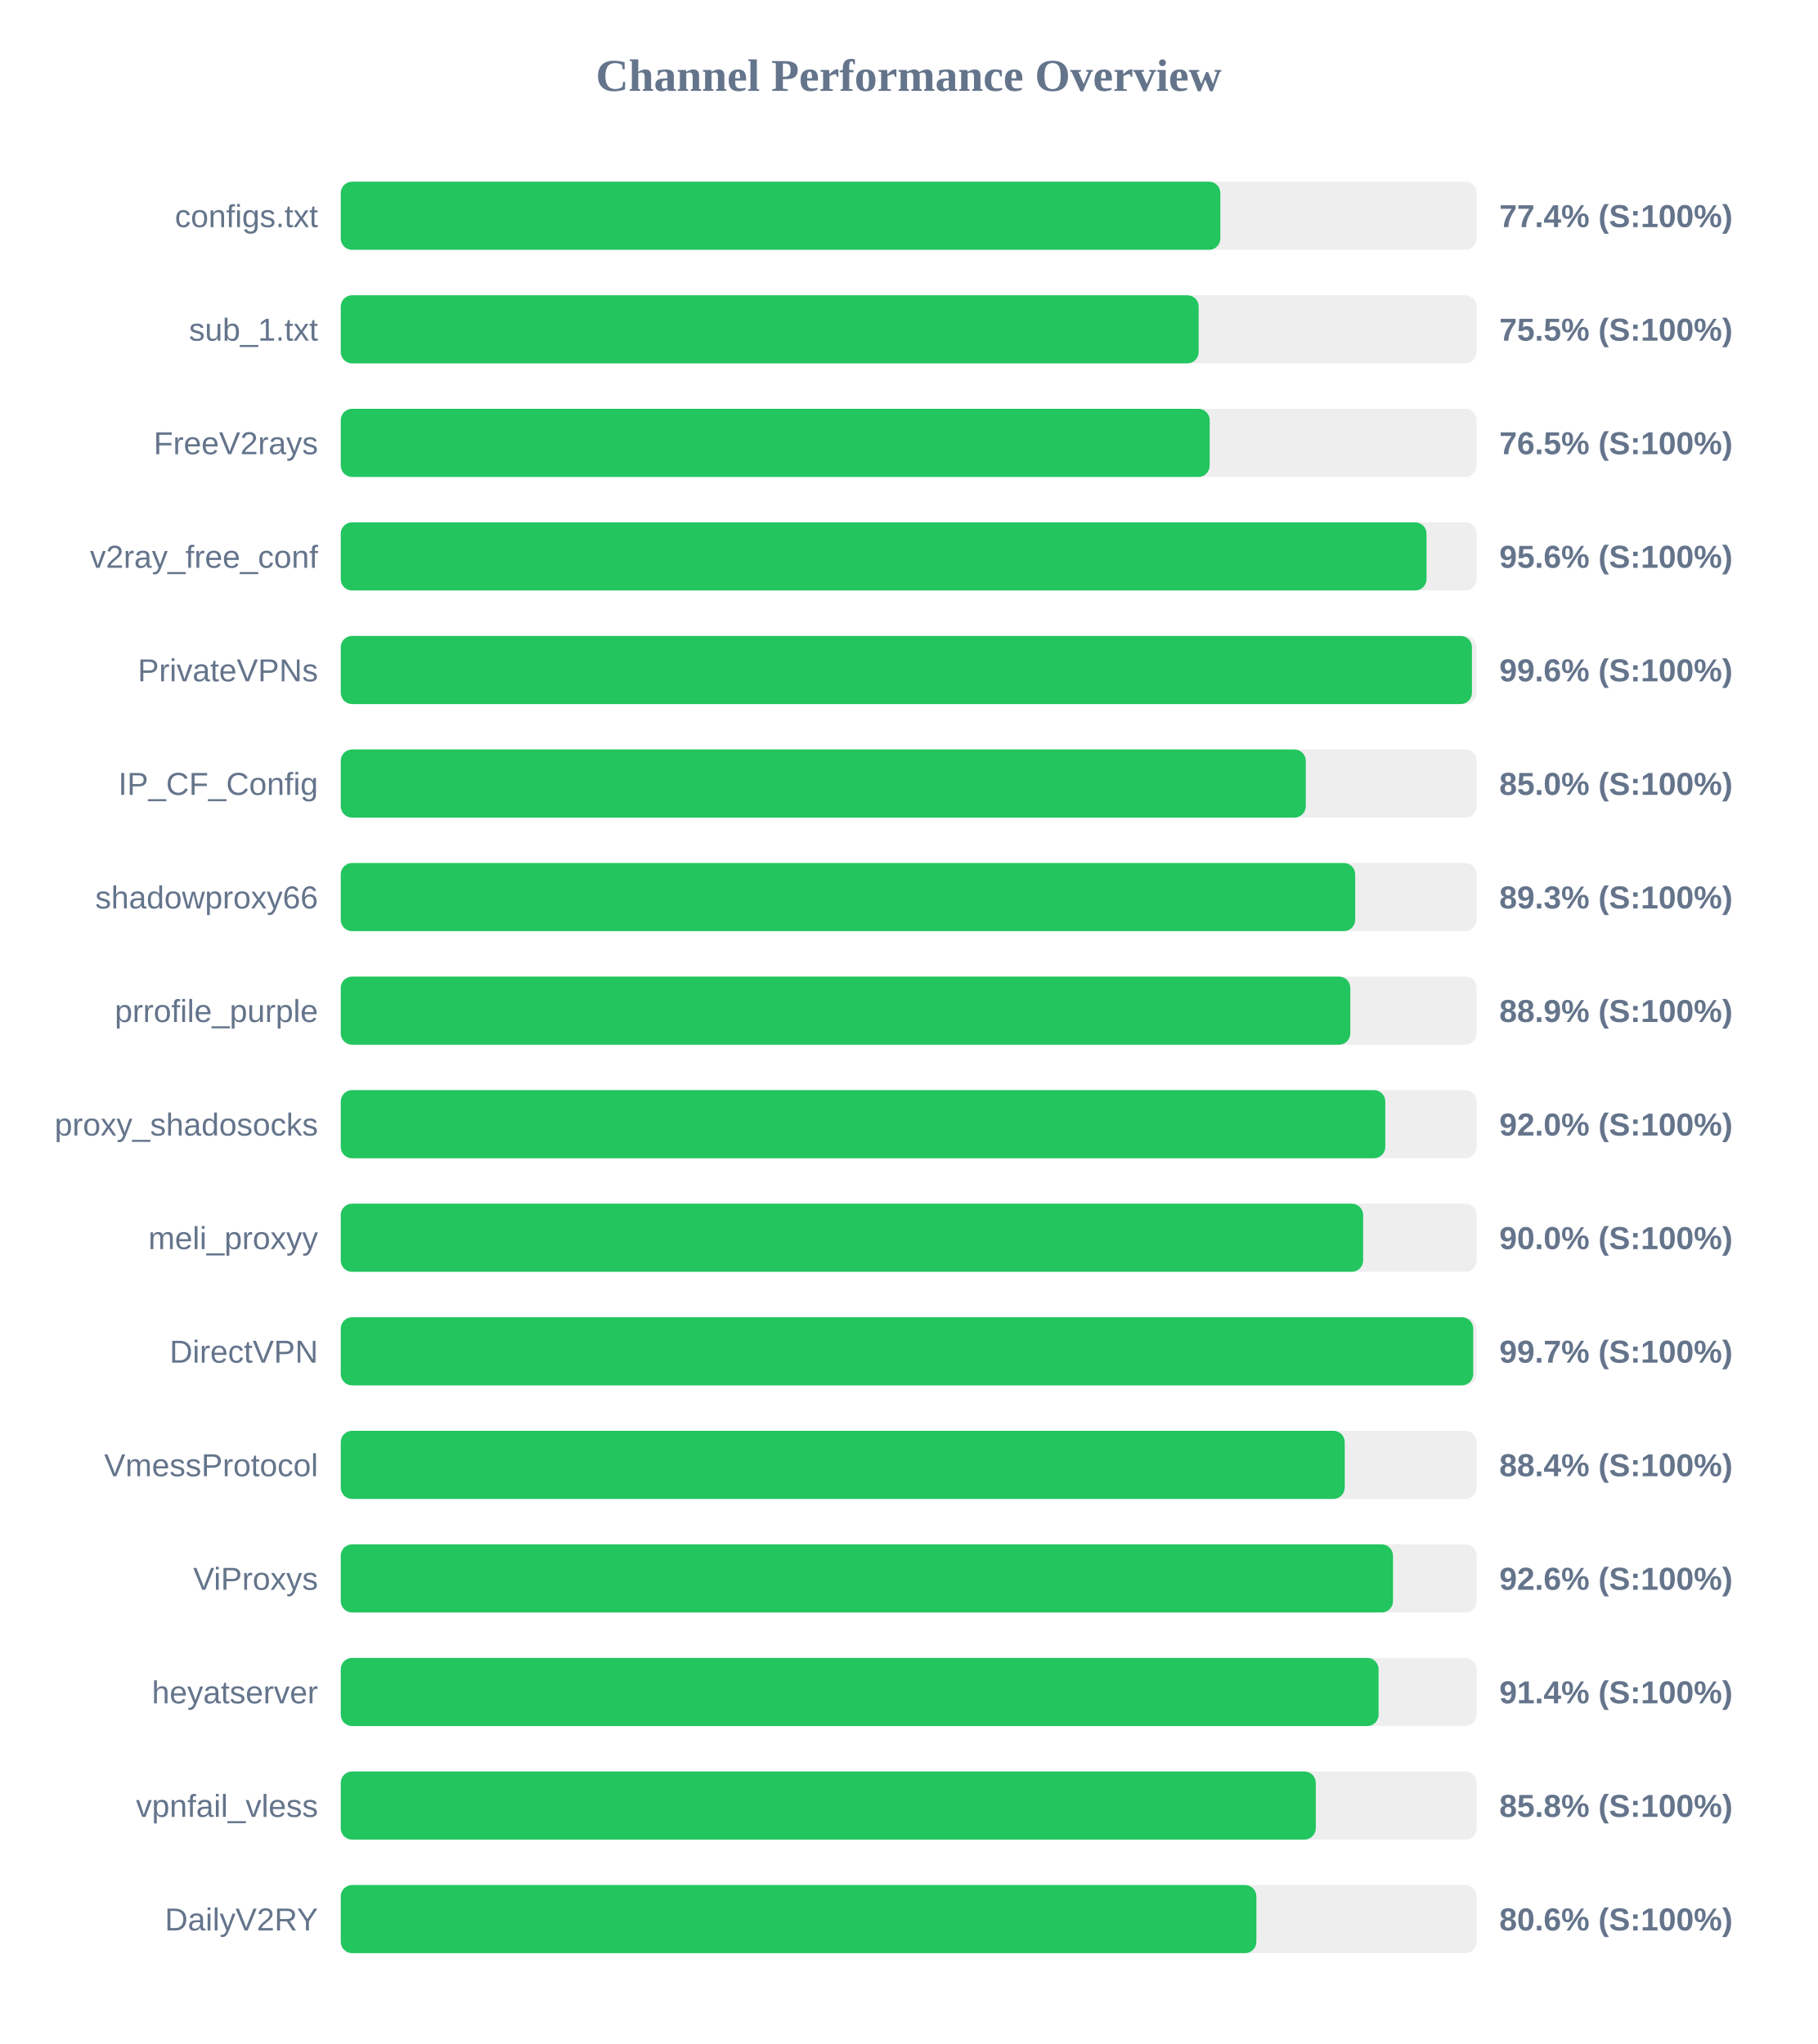
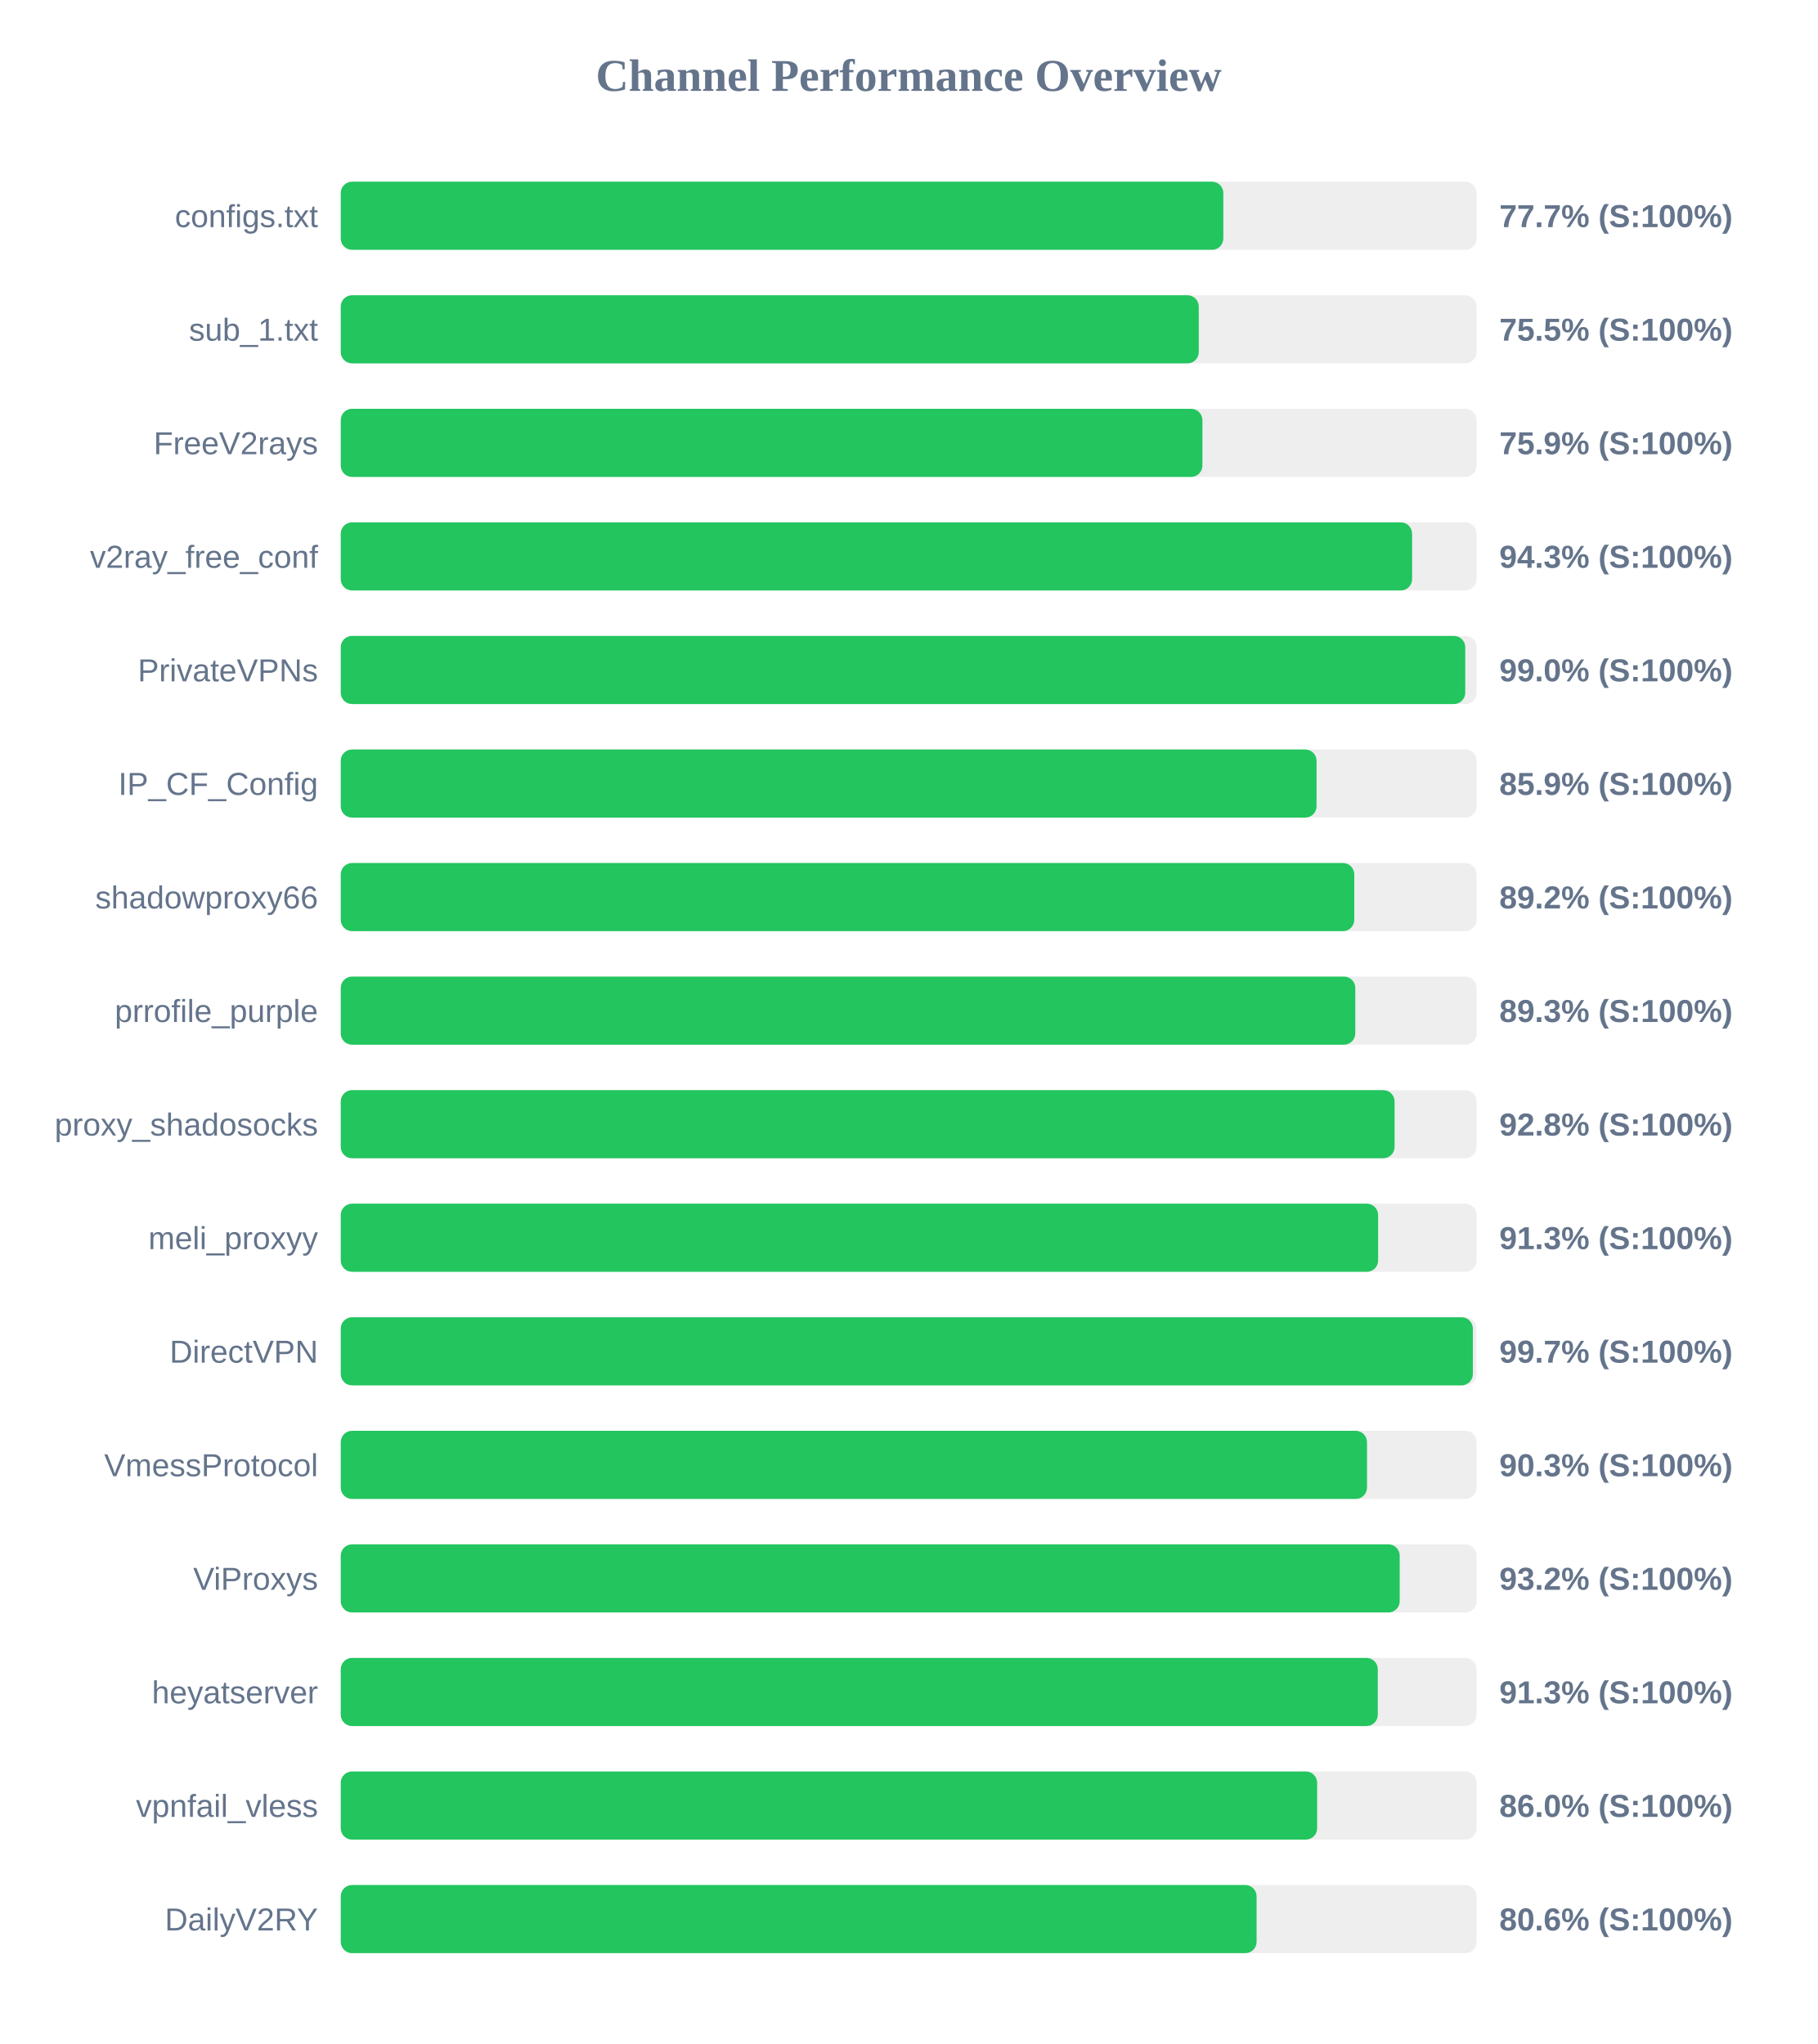
<svg xmlns="http://www.w3.org/2000/svg" width="800" height="900" version="1.1">
  <style>
        .row { font: 14px Arial; fill: #64748b; }
        .score { font: bold 14px Arial; fill: #64748b; }
    </style>
  <text x="400" y="40" text-anchor="middle" font-size="20px" font-weight="bold" fill="#64748b">Channel Performance Overview</text>
  <rect x="150" y="80" width="500" height="30" fill="#eee" rx="5" />
-   <rect x="150" y="80" width="387.2" height="30" fill="#22c55e" rx="5" />
+   <rect x="150" y="80" width="388.5" height="30" fill="#22c55e" rx="5" />
  <text x="140" y="100" text-anchor="end" class="row">configs.txt</text>
-   <text x="660" y="100" text-anchor="start" class="score">77.4% (S:100%)</text>
+   <text x="660" y="100" text-anchor="start" class="score">77.7% (S:100%)</text>
  <rect x="150" y="130" width="500" height="30" fill="#eee" rx="5" />
-   <rect x="150" y="130" width="377.65" height="30" fill="#22c55e" rx="5" />
+   <rect x="150" y="130" width="377.7" height="30" fill="#22c55e" rx="5" />
  <text x="140" y="150" text-anchor="end" class="row">sub_1.txt</text>
  <text x="660" y="150" text-anchor="start" class="score">75.5% (S:100%)</text>
  <rect x="150" y="180" width="500" height="30" fill="#eee" rx="5" />
-   <rect x="150" y="180" width="382.5" height="30" fill="#22c55e" rx="5" />
+   <rect x="150" y="180" width="379.3" height="30" fill="#22c55e" rx="5" />
  <text x="140" y="200" text-anchor="end" class="row">FreeV2rays</text>
-   <text x="660" y="200" text-anchor="start" class="score">76.5% (S:100%)</text>
+   <text x="660" y="200" text-anchor="start" class="score">75.9% (S:100%)</text>
  <rect x="150" y="230" width="500" height="30" fill="#eee" rx="5" />
-   <rect x="150" y="230" width="477.95" height="30" fill="#22c55e" rx="5" />
+   <rect x="150" y="230" width="471.6" height="30" fill="#22c55e" rx="5" />
  <text x="140" y="250" text-anchor="end" class="row">v2ray_free_conf</text>
-   <text x="660" y="250" text-anchor="start" class="score">95.6% (S:100%)</text>
+   <text x="660" y="250" text-anchor="start" class="score">94.3% (S:100%)</text>
  <rect x="150" y="280" width="500" height="30" fill="#eee" rx="5" />
-   <rect x="150" y="280" width="497.95" height="30" fill="#22c55e" rx="5" />
+   <rect x="150" y="280" width="495.0" height="30" fill="#22c55e" rx="5" />
  <text x="140" y="300" text-anchor="end" class="row">PrivateVPNs</text>
-   <text x="660" y="300" text-anchor="start" class="score">99.6% (S:100%)</text>
+   <text x="660" y="300" text-anchor="start" class="score">99.0% (S:100%)</text>
  <rect x="150" y="330" width="500" height="30" fill="#eee" rx="5" />
-   <rect x="150" y="330" width="424.8" height="30" fill="#22c55e" rx="5" />
+   <rect x="150" y="330" width="429.55" height="30" fill="#22c55e" rx="5" />
  <text x="140" y="350" text-anchor="end" class="row">IP_CF_Config</text>
-   <text x="660" y="350" text-anchor="start" class="score">85.0% (S:100%)</text>
+   <text x="660" y="350" text-anchor="start" class="score">85.9% (S:100%)</text>
  <rect x="150" y="380" width="500" height="30" fill="#eee" rx="5" />
-   <rect x="150" y="380" width="446.55" height="30" fill="#22c55e" rx="5" />
+   <rect x="150" y="380" width="446.15" height="30" fill="#22c55e" rx="5" />
  <text x="140" y="400" text-anchor="end" class="row">shadowproxy66</text>
-   <text x="660" y="400" text-anchor="start" class="score">89.3% (S:100%)</text>
+   <text x="660" y="400" text-anchor="start" class="score">89.2% (S:100%)</text>
  <rect x="150" y="430" width="500" height="30" fill="#eee" rx="5" />
-   <rect x="150" y="430" width="444.4" height="30" fill="#22c55e" rx="5" />
+   <rect x="150" y="430" width="446.6" height="30" fill="#22c55e" rx="5" />
  <text x="140" y="450" text-anchor="end" class="row">prrofile_purple</text>
-   <text x="660" y="450" text-anchor="start" class="score">88.9% (S:100%)</text>
+   <text x="660" y="450" text-anchor="start" class="score">89.3% (S:100%)</text>
  <rect x="150" y="480" width="500" height="30" fill="#eee" rx="5" />
-   <rect x="150" y="480" width="459.8" height="30" fill="#22c55e" rx="5" />
+   <rect x="150" y="480" width="463.9" height="30" fill="#22c55e" rx="5" />
  <text x="140" y="500" text-anchor="end" class="row">proxy_shadosocks</text>
-   <text x="660" y="500" text-anchor="start" class="score">92.0% (S:100%)</text>
+   <text x="660" y="500" text-anchor="start" class="score">92.8% (S:100%)</text>
  <rect x="150" y="530" width="500" height="30" fill="#eee" rx="5" />
-   <rect x="150" y="530" width="450.05" height="30" fill="#22c55e" rx="5" />
+   <rect x="150" y="530" width="456.65" height="30" fill="#22c55e" rx="5" />
  <text x="140" y="550" text-anchor="end" class="row">meli_proxyy</text>
-   <text x="660" y="550" text-anchor="start" class="score">90.0% (S:100%)</text>
+   <text x="660" y="550" text-anchor="start" class="score">91.3% (S:100%)</text>
  <rect x="150" y="580" width="500" height="30" fill="#eee" rx="5" />
-   <rect x="150" y="580" width="498.5" height="30" fill="#22c55e" rx="5" />
+   <rect x="150" y="580" width="498.35" height="30" fill="#22c55e" rx="5" />
  <text x="140" y="600" text-anchor="end" class="row">DirectVPN</text>
  <text x="660" y="600" text-anchor="start" class="score">99.7% (S:100%)</text>
  <rect x="150" y="630" width="500" height="30" fill="#eee" rx="5" />
-   <rect x="150" y="630" width="441.95" height="30" fill="#22c55e" rx="5" />
+   <rect x="150" y="630" width="451.75" height="30" fill="#22c55e" rx="5" />
  <text x="140" y="650" text-anchor="end" class="row">VmessProtocol</text>
-   <text x="660" y="650" text-anchor="start" class="score">88.4% (S:100%)</text>
+   <text x="660" y="650" text-anchor="start" class="score">90.3% (S:100%)</text>
  <rect x="150" y="680" width="500" height="30" fill="#eee" rx="5" />
-   <rect x="150" y="680" width="463.2" height="30" fill="#22c55e" rx="5" />
+   <rect x="150" y="680" width="466.15" height="30" fill="#22c55e" rx="5" />
  <text x="140" y="700" text-anchor="end" class="row">ViProxys</text>
-   <text x="660" y="700" text-anchor="start" class="score">92.6% (S:100%)</text>
+   <text x="660" y="700" text-anchor="start" class="score">93.2% (S:100%)</text>
  <rect x="150" y="730" width="500" height="30" fill="#eee" rx="5" />
-   <rect x="150" y="730" width="456.85" height="30" fill="#22c55e" rx="5" />
+   <rect x="150" y="730" width="456.5" height="30" fill="#22c55e" rx="5" />
  <text x="140" y="750" text-anchor="end" class="row">heyatserver</text>
-   <text x="660" y="750" text-anchor="start" class="score">91.4% (S:100%)</text>
+   <text x="660" y="750" text-anchor="start" class="score">91.3% (S:100%)</text>
  <rect x="150" y="780" width="500" height="30" fill="#eee" rx="5" />
-   <rect x="150" y="780" width="429.2" height="30" fill="#22c55e" rx="5" />
+   <rect x="150" y="780" width="429.8" height="30" fill="#22c55e" rx="5" />
  <text x="140" y="800" text-anchor="end" class="row">vpnfail_vless</text>
-   <text x="660" y="800" text-anchor="start" class="score">85.8% (S:100%)</text>
+   <text x="660" y="800" text-anchor="start" class="score">86.0% (S:100%)</text>
  <rect x="150" y="830" width="500" height="30" fill="#eee" rx="5" />
-   <rect x="150" y="830" width="403.05" height="30" fill="#22c55e" rx="5" />
+   <rect x="150" y="830" width="403.15" height="30" fill="#22c55e" rx="5" />
  <text x="140" y="850" text-anchor="end" class="row">DailyV2RY</text>
  <text x="660" y="850" text-anchor="start" class="score">80.6% (S:100%)</text>
</svg>
